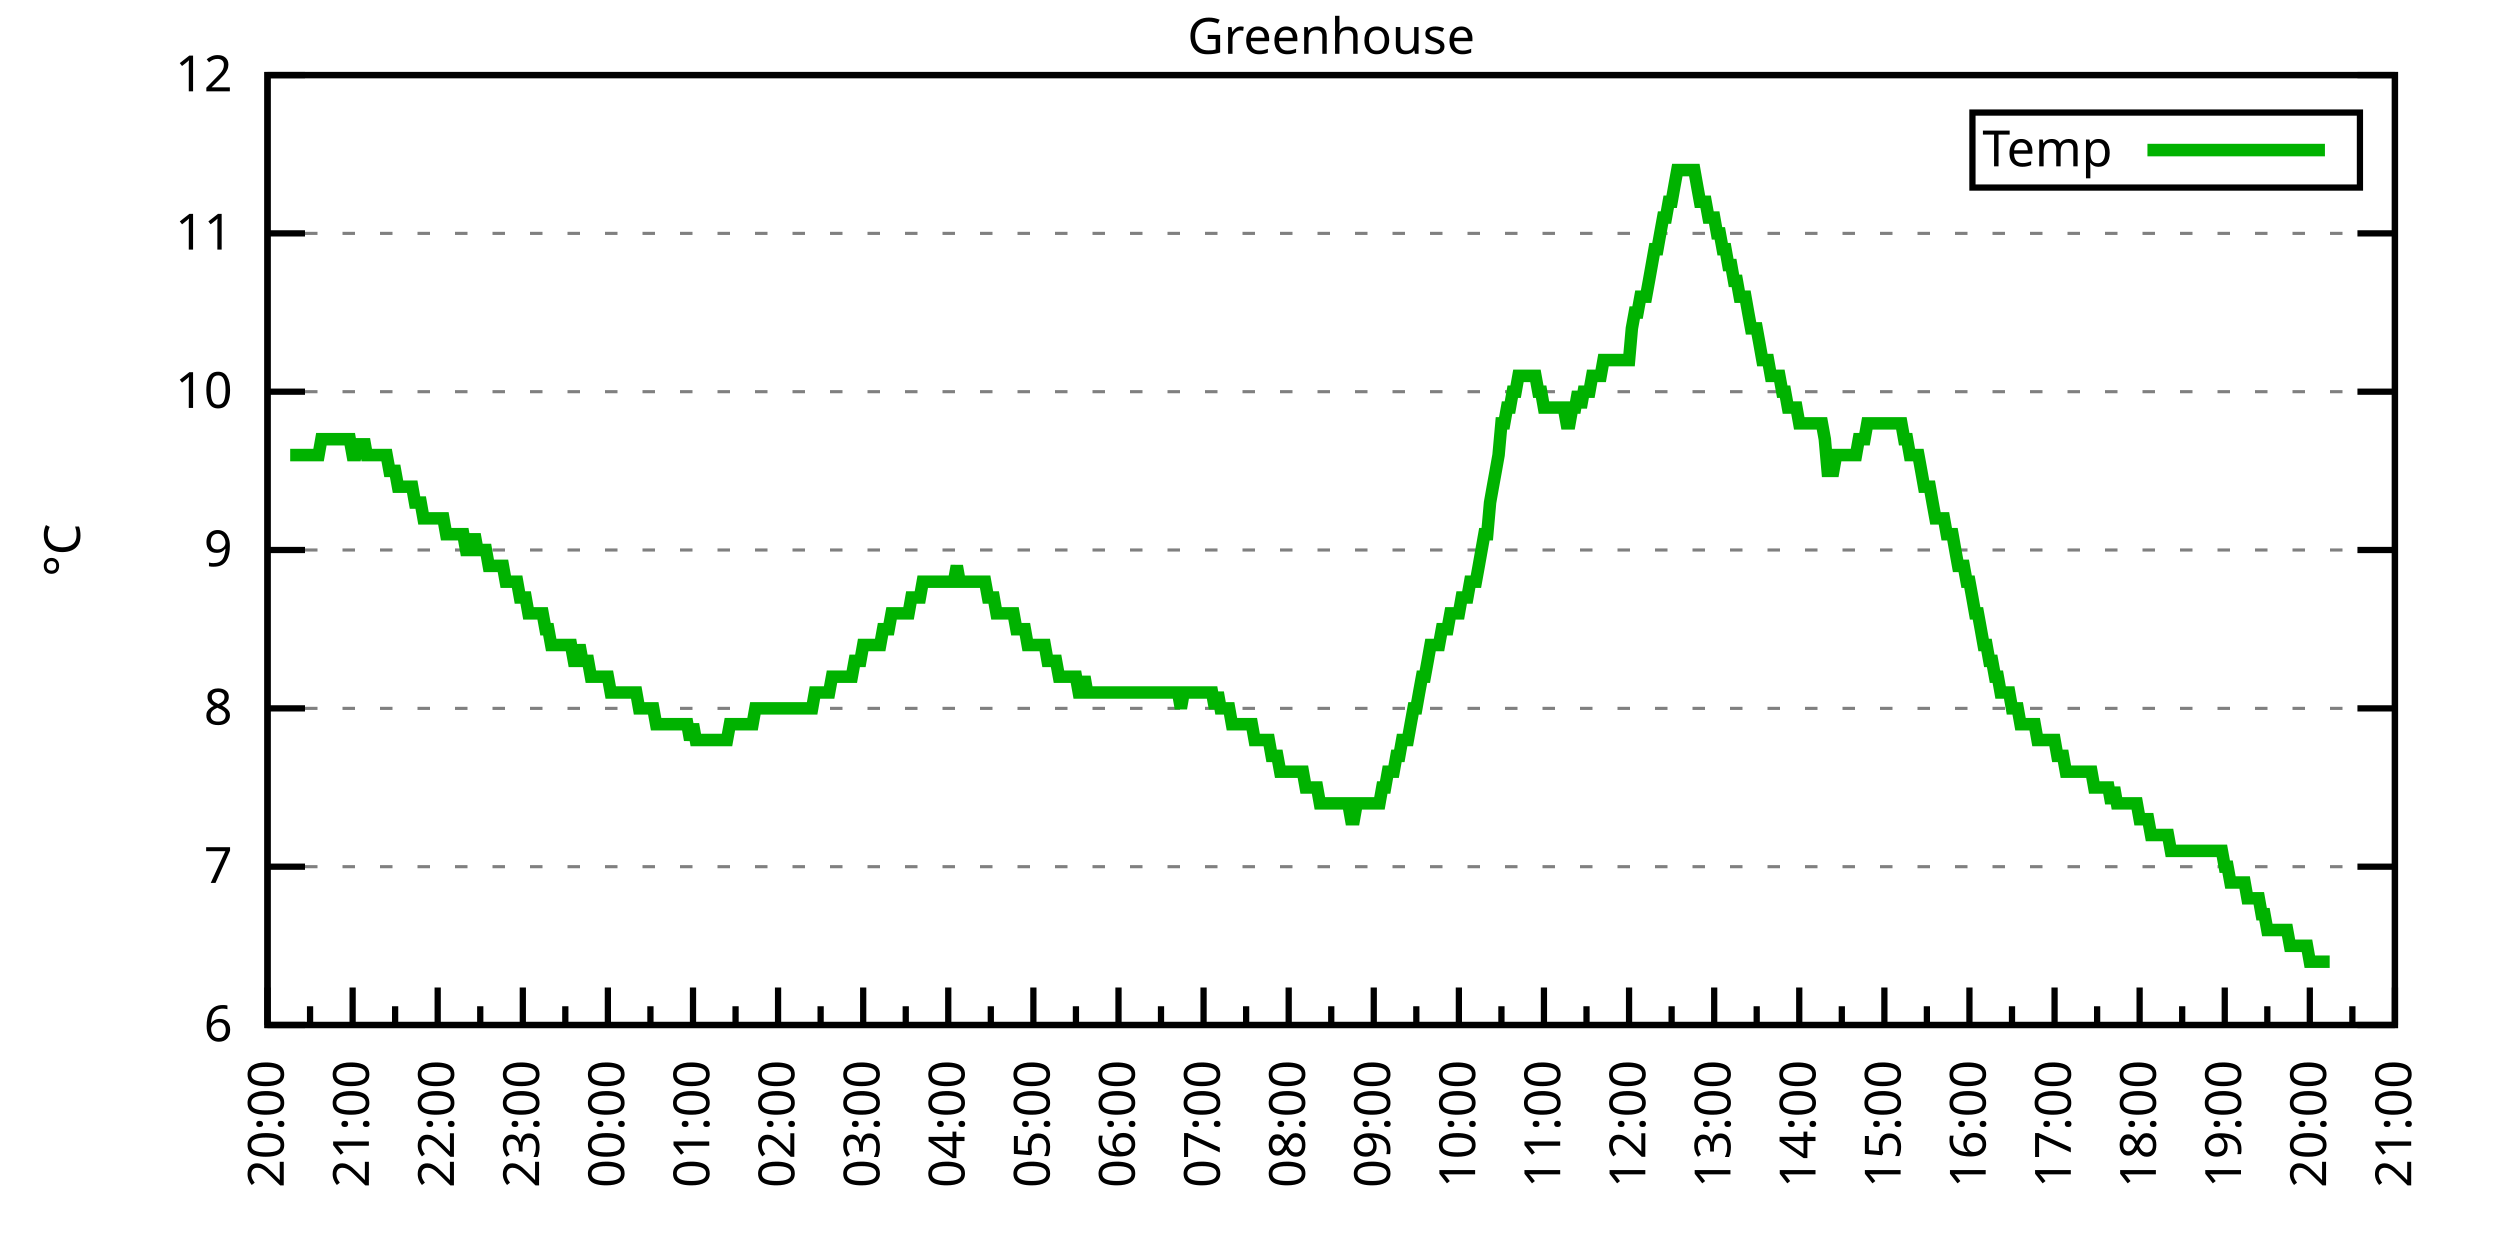
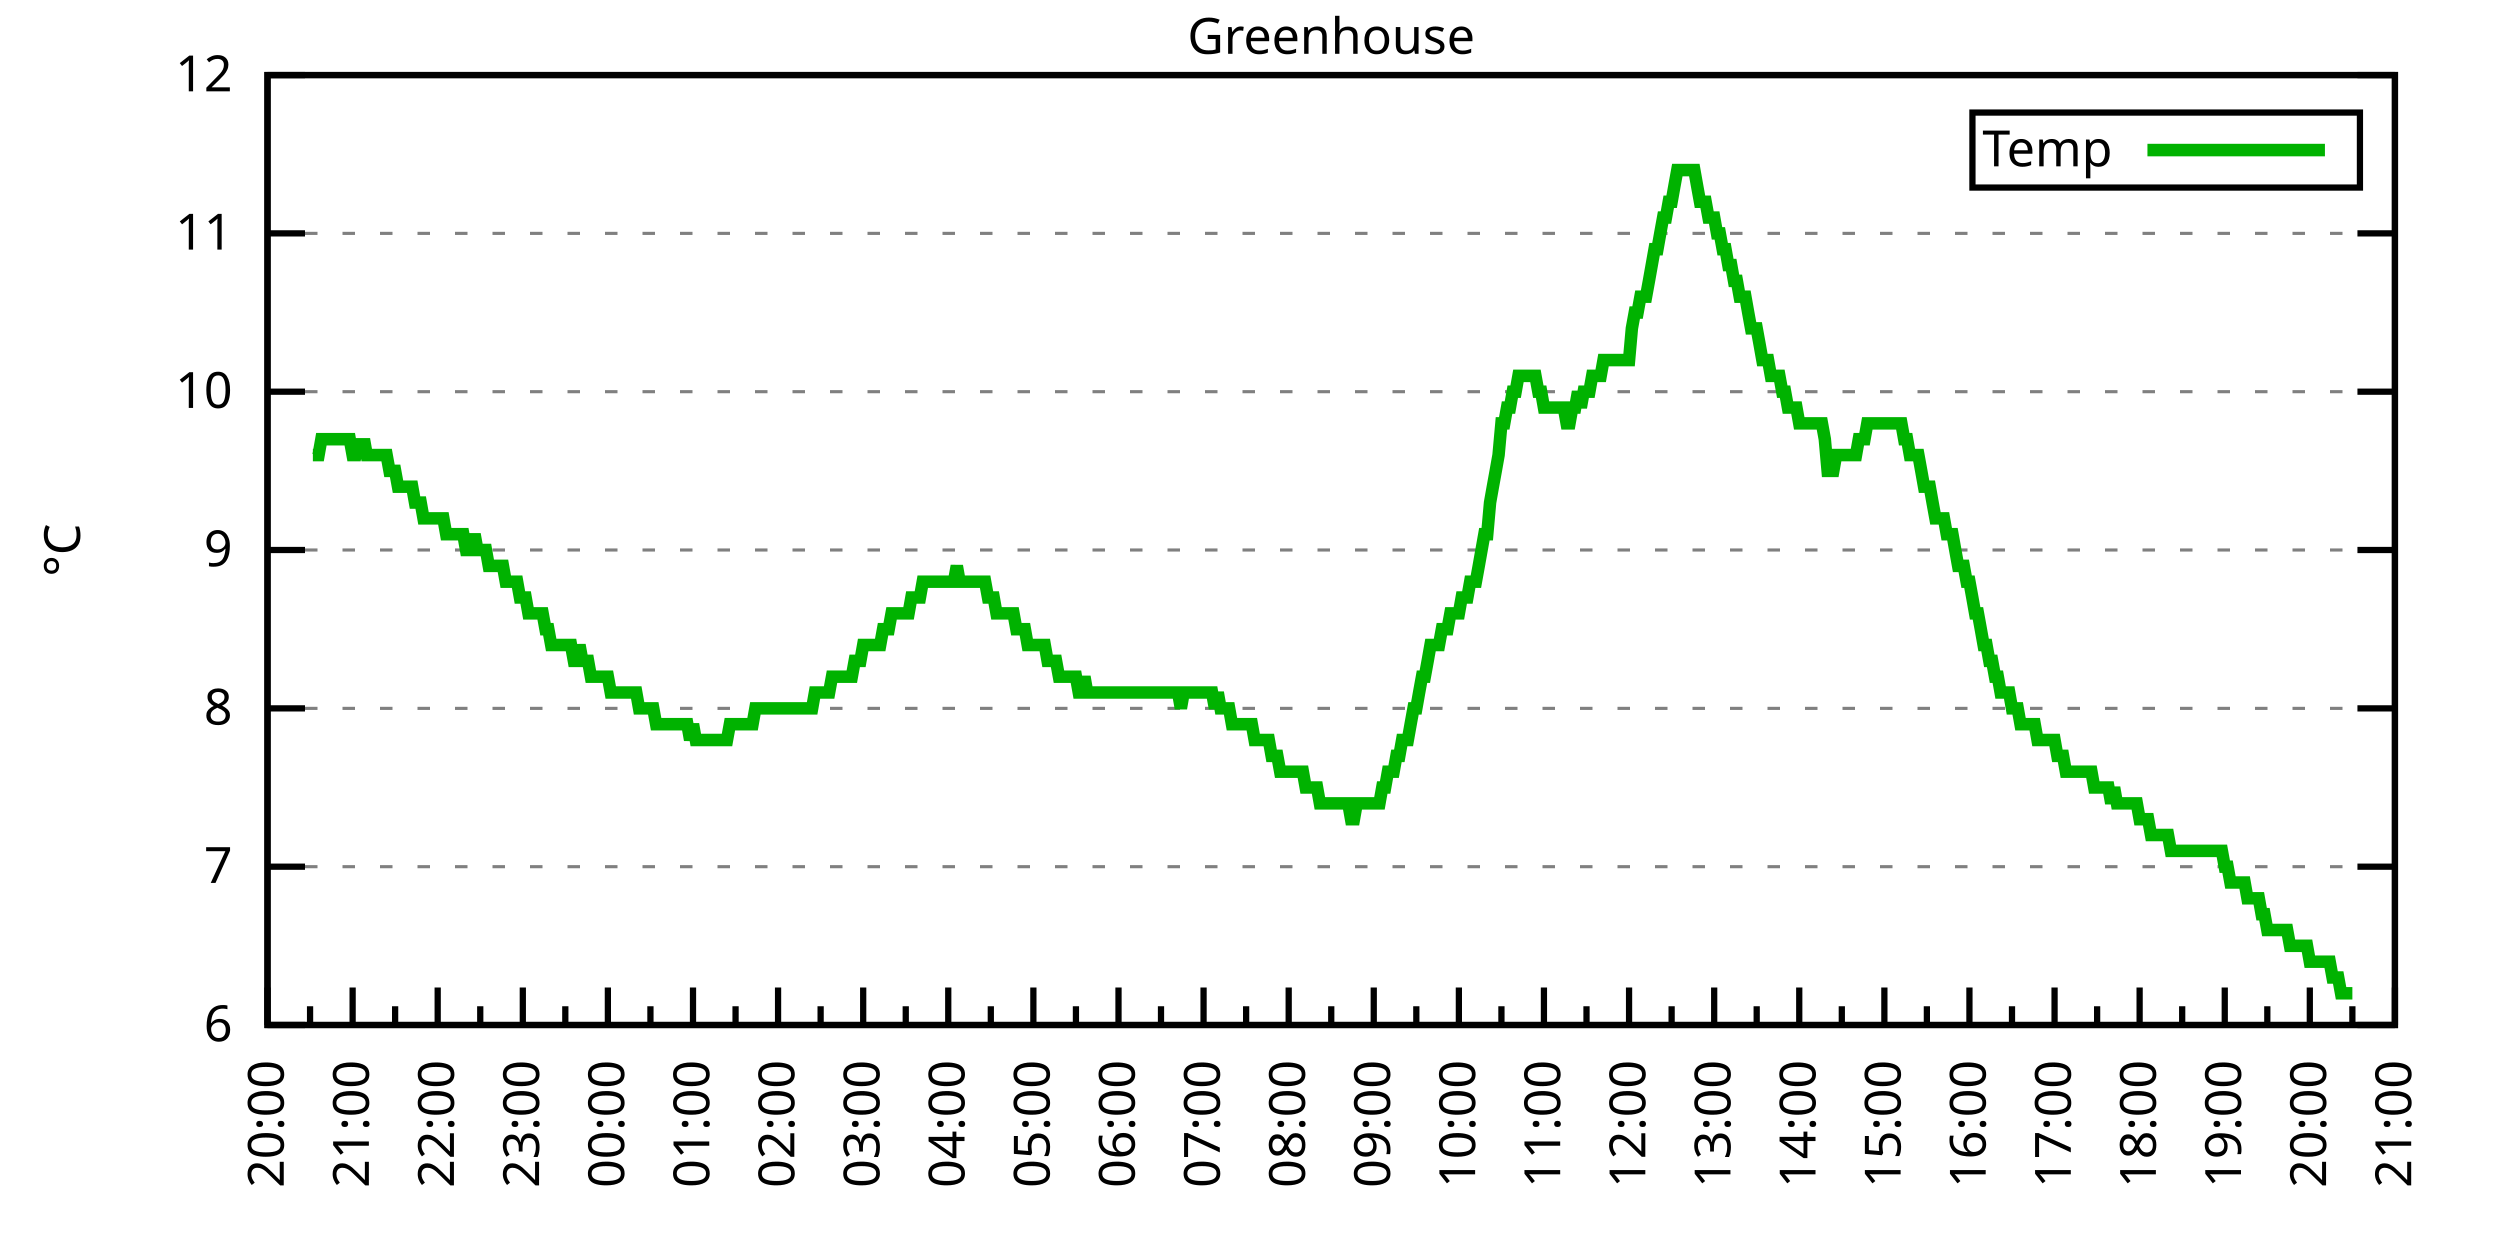
<svg xmlns="http://www.w3.org/2000/svg" xmlns:xlink="http://www.w3.org/1999/xlink" width="400" height="200" viewBox="0 0 400 200">
  <g id="gnuplot_canvas">
    <rect x="0" y="0" width="400" height="200" fill="none" />
    <defs>
      <circle id="gpDot" r="0.5" stroke-width="0.5" stroke="currentColor" />
      <path id="gpPt0" stroke-width="0.333" stroke="currentColor" d="M-1,0 h2 M0,-1 v2" />
      <path id="gpPt1" stroke-width="0.333" stroke="currentColor" d="M-1,-1 L1,1 M1,-1 L-1,1" />
      <path id="gpPt2" stroke-width="0.333" stroke="currentColor" d="M-1,0 L1,0 M0,-1 L0,1 M-1,-1 L1,1 M-1,1 L1,-1" />
      <rect id="gpPt3" stroke-width="0.333" stroke="currentColor" x="-1" y="-1" width="2" height="2" />
      <rect id="gpPt4" stroke-width="0.333" stroke="currentColor" fill="currentColor" x="-1" y="-1" width="2" height="2" />
      <circle id="gpPt5" stroke-width="0.333" stroke="currentColor" cx="0" cy="0" r="1" />
      <use xlink:href="#gpPt5" id="gpPt6" fill="currentColor" stroke="none" />
      <path id="gpPt7" stroke-width="0.333" stroke="currentColor" d="M0,-1.33 L-1.33,0.67 L1.33,0.67 z" />
      <use xlink:href="#gpPt7" id="gpPt8" fill="currentColor" stroke="none" />
      <use xlink:href="#gpPt7" id="gpPt9" stroke="currentColor" transform="rotate(180)" />
      <use xlink:href="#gpPt9" id="gpPt10" fill="currentColor" stroke="none" />
      <use xlink:href="#gpPt3" id="gpPt11" stroke="currentColor" transform="rotate(45)" />
      <use xlink:href="#gpPt11" id="gpPt12" fill="currentColor" stroke="none" />
      <path id="gpPt13" stroke-width="0.333" stroke="currentColor" d="M0,1.330 L1.265,0.411 L0.782,-1.067 L-0.782,-1.076 L-1.265,0.411 z" />
      <use xlink:href="#gpPt13" id="gpPt14" fill="currentColor" stroke="none" />
      <filter id="textbox" filterUnits="objectBoundingBox" x="0" y="0" height="1" width="1">
        <feFlood flood-color="white" flood-opacity="1" result="bgnd" />
        <feComposite in="SourceGraphic" in2="bgnd" operator="atop" />
      </filter>
      <filter id="greybox" filterUnits="objectBoundingBox" x="0" y="0" height="1" width="1">
        <feFlood flood-color="lightgrey" flood-opacity="1" result="grey" />
        <feComposite in="SourceGraphic" in2="grey" operator="atop" />
      </filter>
    </defs>
    <g fill="none" color="white" stroke="currentColor" stroke-width="1.00" stroke-linecap="butt" stroke-linejoin="miter">
</g>
    <g fill="none" color="black" stroke="currentColor" stroke-width="1.00" stroke-linecap="butt" stroke-linejoin="miter">
      <g stroke="none" shape-rendering="crispEdges">
        <polygon fill="rgb(255, 255, 255)" points="42.80,164.00 383.18,164.00 383.18,12.02 42.80,12.02 " />
      </g>
    </g>
    <g fill="none" color="black" stroke="currentColor" stroke-width="1.00" stroke-linecap="butt" stroke-linejoin="miter">
</g>
    <g fill="none" color="black" stroke="black" stroke-width="0.50" stroke-linecap="butt" stroke-linejoin="miter">
</g>
    <g fill="none" color="gray" stroke="currentColor" stroke-width="0.50" stroke-linecap="butt" stroke-linejoin="miter">
      <path stroke="gray" stroke-dasharray="2,4" class="gridline" d="M42.80,164.00 L383.19,164.00  " />
    </g>
    <g fill="none" color="gray" stroke="gray" stroke-width="1.00" stroke-linecap="butt" stroke-linejoin="miter">
</g>
    <g fill="none" color="black" stroke="currentColor" stroke-width="1.00" stroke-linecap="butt" stroke-linejoin="miter">
      <path stroke="black" d="M42.80,164.00 L48.80,164.00 M383.19,164.00 L377.19,164.00  " />
      <g transform="translate(37.20,166.60)" stroke="none" fill="black" font-family="Sans" font-size="8.00" text-anchor="end">
        <text>
          <tspan font-family="Sans"> 6</tspan>
        </text>
      </g>
    </g>
    <g fill="none" color="black" stroke="currentColor" stroke-width="1.00" stroke-linecap="butt" stroke-linejoin="miter">
</g>
    <g fill="none" color="black" stroke="black" stroke-width="0.50" stroke-linecap="butt" stroke-linejoin="miter">
</g>
    <g fill="none" color="gray" stroke="currentColor" stroke-width="0.50" stroke-linecap="butt" stroke-linejoin="miter">
      <path stroke="gray" stroke-dasharray="2,4" class="gridline" d="M42.80,138.67 L383.19,138.67  " />
    </g>
    <g fill="none" color="gray" stroke="gray" stroke-width="1.00" stroke-linecap="butt" stroke-linejoin="miter">
</g>
    <g fill="none" color="black" stroke="currentColor" stroke-width="1.00" stroke-linecap="butt" stroke-linejoin="miter">
      <path stroke="black" d="M42.80,138.67 L48.80,138.67 M383.19,138.67 L377.19,138.67  " />
      <g transform="translate(37.20,141.27)" stroke="none" fill="black" font-family="Sans" font-size="8.00" text-anchor="end">
        <text>
          <tspan font-family="Sans"> 7</tspan>
        </text>
      </g>
    </g>
    <g fill="none" color="black" stroke="currentColor" stroke-width="1.00" stroke-linecap="butt" stroke-linejoin="miter">
</g>
    <g fill="none" color="black" stroke="black" stroke-width="0.50" stroke-linecap="butt" stroke-linejoin="miter">
</g>
    <g fill="none" color="gray" stroke="currentColor" stroke-width="0.50" stroke-linecap="butt" stroke-linejoin="miter">
      <path stroke="gray" stroke-dasharray="2,4" class="gridline" d="M42.80,113.34 L383.19,113.34  " />
    </g>
    <g fill="none" color="gray" stroke="gray" stroke-width="1.00" stroke-linecap="butt" stroke-linejoin="miter">
</g>
    <g fill="none" color="black" stroke="currentColor" stroke-width="1.00" stroke-linecap="butt" stroke-linejoin="miter">
      <path stroke="black" d="M42.80,113.34 L48.80,113.34 M383.19,113.34 L377.19,113.34  " />
      <g transform="translate(37.20,115.94)" stroke="none" fill="black" font-family="Sans" font-size="8.00" text-anchor="end">
        <text>
          <tspan font-family="Sans"> 8</tspan>
        </text>
      </g>
    </g>
    <g fill="none" color="black" stroke="currentColor" stroke-width="1.00" stroke-linecap="butt" stroke-linejoin="miter">
</g>
    <g fill="none" color="black" stroke="black" stroke-width="0.50" stroke-linecap="butt" stroke-linejoin="miter">
</g>
    <g fill="none" color="gray" stroke="currentColor" stroke-width="0.50" stroke-linecap="butt" stroke-linejoin="miter">
      <path stroke="gray" stroke-dasharray="2,4" class="gridline" d="M42.80,88.00 L383.19,88.00  " />
    </g>
    <g fill="none" color="gray" stroke="gray" stroke-width="1.00" stroke-linecap="butt" stroke-linejoin="miter">
</g>
    <g fill="none" color="black" stroke="currentColor" stroke-width="1.00" stroke-linecap="butt" stroke-linejoin="miter">
      <path stroke="black" d="M42.80,88.00 L48.80,88.00 M383.19,88.00 L377.19,88.00  " />
      <g transform="translate(37.20,90.60)" stroke="none" fill="black" font-family="Sans" font-size="8.00" text-anchor="end">
        <text>
          <tspan font-family="Sans"> 9</tspan>
        </text>
      </g>
    </g>
    <g fill="none" color="black" stroke="currentColor" stroke-width="1.00" stroke-linecap="butt" stroke-linejoin="miter">
</g>
    <g fill="none" color="black" stroke="black" stroke-width="0.50" stroke-linecap="butt" stroke-linejoin="miter">
</g>
    <g fill="none" color="gray" stroke="currentColor" stroke-width="0.50" stroke-linecap="butt" stroke-linejoin="miter">
      <path stroke="gray" stroke-dasharray="2,4" class="gridline" d="M42.80,62.67 L383.19,62.67  " />
    </g>
    <g fill="none" color="gray" stroke="gray" stroke-width="1.00" stroke-linecap="butt" stroke-linejoin="miter">
</g>
    <g fill="none" color="black" stroke="currentColor" stroke-width="1.00" stroke-linecap="butt" stroke-linejoin="miter">
      <path stroke="black" d="M42.80,62.67 L48.80,62.67 M383.19,62.67 L377.19,62.67  " />
      <g transform="translate(37.20,65.27)" stroke="none" fill="black" font-family="Sans" font-size="8.00" text-anchor="end">
        <text>
          <tspan font-family="Sans"> 10</tspan>
        </text>
      </g>
    </g>
    <g fill="none" color="black" stroke="currentColor" stroke-width="1.00" stroke-linecap="butt" stroke-linejoin="miter">
</g>
    <g fill="none" color="black" stroke="black" stroke-width="0.50" stroke-linecap="butt" stroke-linejoin="miter">
</g>
    <g fill="none" color="gray" stroke="currentColor" stroke-width="0.50" stroke-linecap="butt" stroke-linejoin="miter">
      <path stroke="gray" stroke-dasharray="2,4" class="gridline" d="M42.80,37.34 L383.19,37.34  " />
    </g>
    <g fill="none" color="gray" stroke="gray" stroke-width="1.00" stroke-linecap="butt" stroke-linejoin="miter">
</g>
    <g fill="none" color="black" stroke="currentColor" stroke-width="1.00" stroke-linecap="butt" stroke-linejoin="miter">
      <path stroke="black" d="M42.80,37.34 L48.80,37.34 M383.19,37.34 L377.19,37.34  " />
      <g transform="translate(37.20,39.94)" stroke="none" fill="black" font-family="Sans" font-size="8.00" text-anchor="end">
        <text>
          <tspan font-family="Sans"> 11</tspan>
        </text>
      </g>
    </g>
    <g fill="none" color="black" stroke="currentColor" stroke-width="1.00" stroke-linecap="butt" stroke-linejoin="miter">
</g>
    <g fill="none" color="black" stroke="black" stroke-width="0.50" stroke-linecap="butt" stroke-linejoin="miter">
</g>
    <g fill="none" color="gray" stroke="currentColor" stroke-width="0.50" stroke-linecap="butt" stroke-linejoin="miter">
      <path stroke="gray" stroke-dasharray="2,4" class="gridline" d="M42.80,12.01 L383.19,12.01  " />
    </g>
    <g fill="none" color="gray" stroke="gray" stroke-width="1.00" stroke-linecap="butt" stroke-linejoin="miter">
</g>
    <g fill="none" color="black" stroke="currentColor" stroke-width="1.00" stroke-linecap="butt" stroke-linejoin="miter">
      <path stroke="black" d="M42.80,12.01 L48.80,12.01 M383.19,12.01 L377.19,12.01  " />
      <g transform="translate(37.20,14.61)" stroke="none" fill="black" font-family="Sans" font-size="8.00" text-anchor="end">
        <text>
          <tspan font-family="Sans"> 12</tspan>
        </text>
      </g>
    </g>
    <g fill="none" color="black" stroke="currentColor" stroke-width="1.00" stroke-linecap="butt" stroke-linejoin="miter">
      <path stroke="black" d="M42.80,164.00 L42.80,158.00  " />
      <g transform="translate(45.40,169.60) rotate(270)" stroke="none" fill="black" font-family="Sans" font-size="8.00" text-anchor="end">
        <text>
          <tspan font-family="Sans">20:00</tspan>
        </text>
      </g>
    </g>
    <g fill="none" color="black" stroke="currentColor" stroke-width="1.00" stroke-linecap="butt" stroke-linejoin="miter">
      <path stroke="black" d="M49.61,164.00 L49.61,161.00 M56.42,164.00 L56.42,158.00  " />
      <g transform="translate(59.02,169.60) rotate(270)" stroke="none" fill="black" font-family="Sans" font-size="8.00" text-anchor="end">
        <text>
          <tspan font-family="Sans">21:00</tspan>
        </text>
      </g>
    </g>
    <g fill="none" color="black" stroke="currentColor" stroke-width="1.00" stroke-linecap="butt" stroke-linejoin="miter">
      <path stroke="black" d="M63.22,164.00 L63.22,161.00 M70.03,164.00 L70.03,158.00  " />
      <g transform="translate(72.63,169.60) rotate(270)" stroke="none" fill="black" font-family="Sans" font-size="8.00" text-anchor="end">
        <text>
          <tspan font-family="Sans">22:00</tspan>
        </text>
      </g>
    </g>
    <g fill="none" color="black" stroke="currentColor" stroke-width="1.00" stroke-linecap="butt" stroke-linejoin="miter">
      <path stroke="black" d="M76.84,164.00 L76.84,161.00 M83.65,164.00 L83.65,158.00  " />
      <g transform="translate(86.25,169.60) rotate(270)" stroke="none" fill="black" font-family="Sans" font-size="8.00" text-anchor="end">
        <text>
          <tspan font-family="Sans">23:00</tspan>
        </text>
      </g>
    </g>
    <g fill="none" color="black" stroke="currentColor" stroke-width="1.00" stroke-linecap="butt" stroke-linejoin="miter">
      <path stroke="black" d="M90.45,164.00 L90.45,161.00 M97.26,164.00 L97.26,158.00  " />
      <g transform="translate(99.86,169.60) rotate(270)" stroke="none" fill="black" font-family="Sans" font-size="8.00" text-anchor="end">
        <text>
          <tspan font-family="Sans">00:00</tspan>
        </text>
      </g>
    </g>
    <g fill="none" color="black" stroke="currentColor" stroke-width="1.00" stroke-linecap="butt" stroke-linejoin="miter">
      <path stroke="black" d="M104.07,164.00 L104.07,161.00 M110.88,164.00 L110.88,158.00  " />
      <g transform="translate(113.48,169.60) rotate(270)" stroke="none" fill="black" font-family="Sans" font-size="8.00" text-anchor="end">
        <text>
          <tspan font-family="Sans">01:00</tspan>
        </text>
      </g>
    </g>
    <g fill="none" color="black" stroke="currentColor" stroke-width="1.00" stroke-linecap="butt" stroke-linejoin="miter">
      <path stroke="black" d="M117.69,164.00 L117.69,161.00 M124.49,164.00 L124.49,158.00  " />
      <g transform="translate(127.09,169.60) rotate(270)" stroke="none" fill="black" font-family="Sans" font-size="8.00" text-anchor="end">
        <text>
          <tspan font-family="Sans">02:00</tspan>
        </text>
      </g>
    </g>
    <g fill="none" color="black" stroke="currentColor" stroke-width="1.00" stroke-linecap="butt" stroke-linejoin="miter">
      <path stroke="black" d="M131.30,164.00 L131.30,161.00 M138.11,164.00 L138.11,158.00  " />
      <g transform="translate(140.71,169.60) rotate(270)" stroke="none" fill="black" font-family="Sans" font-size="8.00" text-anchor="end">
        <text>
          <tspan font-family="Sans">03:00</tspan>
        </text>
      </g>
    </g>
    <g fill="none" color="black" stroke="currentColor" stroke-width="1.00" stroke-linecap="butt" stroke-linejoin="miter">
      <path stroke="black" d="M144.92,164.00 L144.92,161.00 M151.72,164.00 L151.72,158.00  " />
      <g transform="translate(154.32,169.60) rotate(270)" stroke="none" fill="black" font-family="Sans" font-size="8.00" text-anchor="end">
        <text>
          <tspan font-family="Sans">04:00</tspan>
        </text>
      </g>
    </g>
    <g fill="none" color="black" stroke="currentColor" stroke-width="1.00" stroke-linecap="butt" stroke-linejoin="miter">
      <path stroke="black" d="M158.53,164.00 L158.53,161.00 M165.34,164.00 L165.34,158.00  " />
      <g transform="translate(167.94,169.60) rotate(270)" stroke="none" fill="black" font-family="Sans" font-size="8.00" text-anchor="end">
        <text>
          <tspan font-family="Sans">05:00</tspan>
        </text>
      </g>
    </g>
    <g fill="none" color="black" stroke="currentColor" stroke-width="1.00" stroke-linecap="butt" stroke-linejoin="miter">
      <path stroke="black" d="M172.15,164.00 L172.15,161.00 M178.96,164.00 L178.96,158.00  " />
      <g transform="translate(181.56,169.60) rotate(270)" stroke="none" fill="black" font-family="Sans" font-size="8.00" text-anchor="end">
        <text>
          <tspan font-family="Sans">06:00</tspan>
        </text>
      </g>
    </g>
    <g fill="none" color="black" stroke="currentColor" stroke-width="1.00" stroke-linecap="butt" stroke-linejoin="miter">
      <path stroke="black" d="M185.76,164.00 L185.76,161.00 M192.57,164.00 L192.57,158.00  " />
      <g transform="translate(195.17,169.60) rotate(270)" stroke="none" fill="black" font-family="Sans" font-size="8.00" text-anchor="end">
        <text>
          <tspan font-family="Sans">07:00</tspan>
        </text>
      </g>
    </g>
    <g fill="none" color="black" stroke="currentColor" stroke-width="1.00" stroke-linecap="butt" stroke-linejoin="miter">
      <path stroke="black" d="M199.38,164.00 L199.38,161.00 M206.19,164.00 L206.19,158.00  " />
      <g transform="translate(208.79,169.60) rotate(270)" stroke="none" fill="black" font-family="Sans" font-size="8.00" text-anchor="end">
        <text>
          <tspan font-family="Sans">08:00</tspan>
        </text>
      </g>
    </g>
    <g fill="none" color="black" stroke="currentColor" stroke-width="1.00" stroke-linecap="butt" stroke-linejoin="miter">
      <path stroke="black" d="M213.00,164.00 L213.00,161.00 M219.80,164.00 L219.80,158.00  " />
      <g transform="translate(222.40,169.60) rotate(270)" stroke="none" fill="black" font-family="Sans" font-size="8.00" text-anchor="end">
        <text>
          <tspan font-family="Sans">09:00</tspan>
        </text>
      </g>
    </g>
    <g fill="none" color="black" stroke="currentColor" stroke-width="1.00" stroke-linecap="butt" stroke-linejoin="miter">
      <path stroke="black" d="M226.61,164.00 L226.61,161.00 M233.42,164.00 L233.42,158.00  " />
      <g transform="translate(236.02,169.60) rotate(270)" stroke="none" fill="black" font-family="Sans" font-size="8.00" text-anchor="end">
        <text>
          <tspan font-family="Sans">10:00</tspan>
        </text>
      </g>
    </g>
    <g fill="none" color="black" stroke="currentColor" stroke-width="1.00" stroke-linecap="butt" stroke-linejoin="miter">
      <path stroke="black" d="M240.23,164.00 L240.23,161.00 M247.03,164.00 L247.03,158.00  " />
      <g transform="translate(249.63,169.60) rotate(270)" stroke="none" fill="black" font-family="Sans" font-size="8.00" text-anchor="end">
        <text>
          <tspan font-family="Sans">11:00</tspan>
        </text>
      </g>
    </g>
    <g fill="none" color="black" stroke="currentColor" stroke-width="1.00" stroke-linecap="butt" stroke-linejoin="miter">
      <path stroke="black" d="M253.84,164.00 L253.84,161.00 M260.65,164.00 L260.65,158.00  " />
      <g transform="translate(263.25,169.60) rotate(270)" stroke="none" fill="black" font-family="Sans" font-size="8.00" text-anchor="end">
        <text>
          <tspan font-family="Sans">12:00</tspan>
        </text>
      </g>
    </g>
    <g fill="none" color="black" stroke="currentColor" stroke-width="1.00" stroke-linecap="butt" stroke-linejoin="miter">
      <path stroke="black" d="M267.46,164.00 L267.46,161.00 M274.27,164.00 L274.27,158.00  " />
      <g transform="translate(276.87,169.60) rotate(270)" stroke="none" fill="black" font-family="Sans" font-size="8.00" text-anchor="end">
        <text>
          <tspan font-family="Sans">13:00</tspan>
        </text>
      </g>
    </g>
    <g fill="none" color="black" stroke="currentColor" stroke-width="1.00" stroke-linecap="butt" stroke-linejoin="miter">
      <path stroke="black" d="M281.07,164.00 L281.07,161.00 M287.88,164.00 L287.88,158.00  " />
      <g transform="translate(290.48,169.60) rotate(270)" stroke="none" fill="black" font-family="Sans" font-size="8.00" text-anchor="end">
        <text>
          <tspan font-family="Sans">14:00</tspan>
        </text>
      </g>
    </g>
    <g fill="none" color="black" stroke="currentColor" stroke-width="1.00" stroke-linecap="butt" stroke-linejoin="miter">
      <path stroke="black" d="M294.69,164.00 L294.69,161.00 M301.50,164.00 L301.50,158.00  " />
      <g transform="translate(304.10,169.60) rotate(270)" stroke="none" fill="black" font-family="Sans" font-size="8.00" text-anchor="end">
        <text>
          <tspan font-family="Sans">15:00</tspan>
        </text>
      </g>
    </g>
    <g fill="none" color="black" stroke="currentColor" stroke-width="1.00" stroke-linecap="butt" stroke-linejoin="miter">
      <path stroke="black" d="M308.30,164.00 L308.30,161.00 M315.11,164.00 L315.11,158.00  " />
      <g transform="translate(317.71,169.60) rotate(270)" stroke="none" fill="black" font-family="Sans" font-size="8.00" text-anchor="end">
        <text>
          <tspan font-family="Sans">16:00</tspan>
        </text>
      </g>
    </g>
    <g fill="none" color="black" stroke="currentColor" stroke-width="1.00" stroke-linecap="butt" stroke-linejoin="miter">
      <path stroke="black" d="M321.92,164.00 L321.92,161.00 M328.73,164.00 L328.73,158.00  " />
      <g transform="translate(331.33,169.60) rotate(270)" stroke="none" fill="black" font-family="Sans" font-size="8.00" text-anchor="end">
        <text>
          <tspan font-family="Sans">17:00</tspan>
        </text>
      </g>
    </g>
    <g fill="none" color="black" stroke="currentColor" stroke-width="1.00" stroke-linecap="butt" stroke-linejoin="miter">
      <path stroke="black" d="M335.54,164.00 L335.54,161.00 M342.34,164.00 L342.34,158.00  " />
      <g transform="translate(344.94,169.60) rotate(270)" stroke="none" fill="black" font-family="Sans" font-size="8.00" text-anchor="end">
        <text>
          <tspan font-family="Sans">18:00</tspan>
        </text>
      </g>
    </g>
    <g fill="none" color="black" stroke="currentColor" stroke-width="1.00" stroke-linecap="butt" stroke-linejoin="miter">
      <path stroke="black" d="M349.15,164.00 L349.15,161.00 M355.96,164.00 L355.96,158.00  " />
      <g transform="translate(358.56,169.60) rotate(270)" stroke="none" fill="black" font-family="Sans" font-size="8.00" text-anchor="end">
        <text>
          <tspan font-family="Sans">19:00</tspan>
        </text>
      </g>
    </g>
    <g fill="none" color="black" stroke="currentColor" stroke-width="1.00" stroke-linecap="butt" stroke-linejoin="miter">
      <path stroke="black" d="M362.77,164.00 L362.77,161.00 M369.57,164.00 L369.57,158.00  " />
      <g transform="translate(372.17,169.60) rotate(270)" stroke="none" fill="black" font-family="Sans" font-size="8.00" text-anchor="end">
        <text>
          <tspan font-family="Sans">20:00</tspan>
        </text>
      </g>
    </g>
    <g fill="none" color="black" stroke="currentColor" stroke-width="1.00" stroke-linecap="butt" stroke-linejoin="miter">
      <path stroke="black" d="M376.38,164.00 L376.38,161.00 M383.19,164.00 L383.19,158.00  " />
      <g transform="translate(385.79,169.60) rotate(270)" stroke="none" fill="black" font-family="Sans" font-size="8.00" text-anchor="end">
        <text>
          <tspan font-family="Sans">21:00</tspan>
        </text>
      </g>
    </g>
    <g fill="none" color="black" stroke="currentColor" stroke-width="1.00" stroke-linecap="butt" stroke-linejoin="miter">
</g>
    <g fill="none" color="black" stroke="currentColor" stroke-width="1.00" stroke-linecap="butt" stroke-linejoin="miter">
      <path stroke="black" d="M42.80,12.01 L42.80,164.00 L383.19,164.00 L383.19,12.01 L42.80,12.01 Z  " />
    </g>
    <g fill="none" color="black" stroke="currentColor" stroke-width="1.00" stroke-linecap="butt" stroke-linejoin="miter">
      <g transform="translate(12.80,88.01) rotate(270)" stroke="none" fill="black" font-family="Sans" font-size="8.00" text-anchor="middle">
        <text>
          <tspan font-family="Sans">°C</tspan>
        </text>
      </g>
    </g>
    <g fill="none" color="black" stroke="currentColor" stroke-width="1.00" stroke-linecap="butt" stroke-linejoin="miter">
</g>
    <g fill="none" color="black" stroke="currentColor" stroke-width="1.00" stroke-linecap="butt" stroke-linejoin="miter">
      <path stroke="black" d="M315.59,30.01 L315.59,18.01 L377.59,18.01 L377.59,30.01 L315.59,30.01 Z  " />
    </g>
    <g id="Greenhouse_plot_1">
      <g fill="none" color="white" stroke="black" stroke-width="2.00" stroke-linecap="butt" stroke-linejoin="miter">
</g>
      <g fill="none" color="black" stroke="currentColor" stroke-width="2.00" stroke-linecap="butt" stroke-linejoin="miter">
        <g transform="translate(337.99,26.61)" stroke="none" fill="black" font-family="Sans" font-size="8.00" text-anchor="end">
          <text>
            <tspan font-family="Sans">Temp</tspan>
          </text>
        </g>
      </g>
      <g fill="none" color="black" stroke="currentColor" stroke-width="2.00" stroke-linecap="butt" stroke-linejoin="miter">
-         <path stroke="rgb(  0, 178,   0)" d="M343.59,24.01 L371.99,24.01 M46.43,72.81 L46.88,72.81 L47.34,72.81 L47.79,72.81 L48.25,72.81 L48.70,72.81   L49.15,72.81 L49.61,72.81 L50.06,72.81 L50.52,72.81 L50.97,72.81 L51.42,70.27 L51.88,70.27 L52.33,70.27   L52.78,70.27 L53.24,70.27 L53.69,70.27 L54.15,70.27 L54.60,70.27 L55.05,70.27 L55.51,70.27 L55.96,70.27   L56.42,72.81 L56.87,72.81 L57.32,70.27 L57.78,72.81 L58.23,70.27 L58.68,72.81 L59.14,72.81 L59.59,72.81   L60.05,72.81 L60.50,72.81 L60.95,72.81 L61.41,72.81 L61.86,72.81 L62.32,75.34 L62.77,75.34 L63.22,75.34   L63.68,77.87 L64.13,77.87 L64.58,77.87 L65.04,77.87 L65.49,77.87 L65.95,77.87 L66.40,80.41 L66.85,80.41   L67.31,80.41 L67.76,82.94 L68.22,82.94 L68.67,82.94 L69.12,82.94 L69.58,82.94 L70.03,82.94 L70.49,82.94   L70.94,82.94 L71.39,85.47 L71.85,85.47 L72.30,85.47 L72.75,85.47 L73.21,85.47 L73.66,85.47 L74.12,85.47   L74.57,88.00 L75.02,88.00 L75.48,88.00 L75.93,85.47 L76.39,88.00 L76.84,88.00 L77.29,88.00 L77.75,88.00   L78.20,90.54 L78.65,90.54 L79.11,90.54 L79.56,90.54 L80.02,90.54 L80.47,90.54 L80.92,93.07 L81.38,93.07   L81.83,93.07 L82.29,93.07 L82.74,93.07 L83.19,95.60 L83.65,95.60 L84.10,95.60 L84.55,98.14 L85.01,98.14   L85.46,98.14 L85.92,98.14 L86.37,98.14 L86.82,98.14 L87.28,100.67 L87.73,100.67 L88.19,103.20 L88.64,103.20   L89.09,103.20 L89.55,103.20 L90.00,103.20 L90.45,103.20 L90.91,103.20 L91.36,103.20 L91.82,105.74 L92.27,105.74   L92.72,103.20 L93.18,105.74 L93.63,105.74 L94.09,105.74 L94.54,108.27 L94.99,108.27 L95.45,108.27 L95.90,108.27   L96.35,108.27 L96.81,108.27 L97.26,108.27 L97.72,110.80 L98.17,110.80 L98.62,110.80 L99.08,110.80 L99.53,110.80   L99.99,110.80 L100.44,110.80 L100.89,110.80 L101.35,110.80 L101.80,110.80 L102.25,113.34 L102.71,113.34 L103.16,113.34   L103.62,113.34 L104.07,113.34 L104.52,113.34 L104.98,115.87 L105.43,115.87 L105.89,115.87 L106.34,115.87 L106.79,115.87   L107.25,115.87 L107.70,115.87 L108.15,115.87 L108.61,115.87 L109.06,115.87 L109.52,115.87 L109.97,115.87 L110.42,118.40   L110.88,115.87 L111.33,118.40 L111.79,118.40 L112.24,118.40 L112.69,118.40 L113.15,118.40 L113.60,118.40 L114.05,118.40   L114.51,118.40 L114.96,118.40 L115.42,118.40 L115.87,118.40 L116.32,118.40 L116.78,115.87 L117.23,115.87 L117.69,115.87   L118.14,115.87 L118.59,115.87 L119.05,115.87 L119.50,115.87 L119.96,115.87 L120.41,115.87 L120.86,113.34 L121.32,113.34   L121.77,113.34 L122.22,113.34 L122.68,113.34 L123.13,113.34 L123.59,113.34 L124.04,113.34 L124.49,113.34 L124.95,113.34   L125.40,113.34 L125.86,113.34 L126.31,113.34 L126.76,113.34 L127.22,113.34 L127.67,113.34 L128.12,113.34 L128.58,113.34   L129.03,113.34 L129.49,113.34 L129.94,113.34 L130.39,110.80 L130.85,110.80 L131.30,110.80 L131.76,110.80 L132.21,110.80   L132.66,110.80 L133.12,108.27 L133.57,108.27 L134.02,108.27 L134.48,108.27 L134.93,108.27 L135.39,108.27 L135.84,108.27   L136.29,108.27 L136.75,105.74 L137.20,105.74 L137.66,105.74 L138.11,103.20 L138.56,103.20 L139.02,103.20 L139.47,103.20   L139.92,103.20 L140.38,103.20 L140.83,103.20 L141.29,100.67 L141.74,100.67 L142.19,100.67 L142.65,98.14 L143.10,98.14   L143.56,98.14 L144.01,98.14 L144.46,98.14 L144.92,98.14 L145.37,98.14 L145.82,95.60 L146.28,95.60 L146.73,95.60   L147.19,95.60 L147.64,93.07 L148.09,93.07 L148.55,93.07 L149.00,93.07 L149.46,93.07 L149.91,93.07 L150.36,93.07   L150.82,93.07 L151.27,93.07 L151.72,93.07 L152.18,93.07 L152.63,93.07 L153.09,90.54 L153.54,93.07 L153.99,93.07   L154.45,93.07 L154.90,93.07 L155.36,93.07 L155.81,93.07 L156.26,93.07 L156.72,93.07 L157.17,93.07 L157.62,93.07   L158.08,95.60 L158.53,95.60 L158.99,95.60 L159.44,98.14 L159.89,98.14 L160.35,98.14 L160.80,98.14 L161.26,98.14   L161.71,98.14 L162.16,98.14 L162.62,100.67 L163.07,100.67 L163.52,100.67 L163.98,100.67 L164.43,103.20 L164.89,103.20   L165.34,103.20 L165.79,103.20 L166.25,103.20 L166.70,103.20 L167.16,103.20 L167.61,105.74 L168.06,105.74 L168.52,105.74   L168.97,105.74 L169.43,108.27 L169.88,108.27 L170.33,108.27 L170.79,108.27 L171.24,108.27 L171.69,108.27 L172.15,108.27   L172.60,110.80 L173.06,110.80 L173.51,108.27 L173.96,110.80 L174.42,110.80 L174.87,110.80 L175.33,110.80 L175.78,110.80   L176.23,110.80 L176.69,110.80 L177.14,110.80 L177.59,110.80 L178.05,110.80 L178.50,110.80 L178.96,110.80 L179.41,110.80   L179.86,110.80 L180.32,110.80 L180.77,110.80 L181.23,110.80 L181.68,110.80 L182.13,110.80 L182.59,110.80 L183.04,110.80   L183.49,110.80 L183.95,110.80 L184.40,110.80 L184.86,110.80 L185.31,110.80 L185.76,110.80 L186.22,110.80 L186.67,110.80   L187.13,110.80 L187.58,110.80 L188.03,110.80 L188.49,110.80 L188.94,113.34 L189.39,110.80 L189.85,110.80 L190.30,110.80   L190.76,110.80 L191.21,110.80 L191.66,110.80 L192.12,110.80 L192.57,110.80 L193.03,110.80 L193.48,110.80 L193.93,110.80   L194.39,113.34 L194.84,110.80 L195.29,113.34 L195.75,113.34 L196.20,113.34 L196.66,113.34 L197.11,115.87 L197.56,115.87   L198.02,115.87 L198.47,115.87 L198.93,115.87 L199.38,115.87 L199.83,115.87 L200.29,115.87 L200.74,118.40 L201.19,118.40   L201.65,118.40 L202.10,118.40 L202.56,118.40 L203.01,118.40 L203.46,120.94 L203.92,120.94 L204.37,120.94 L204.83,123.47   L205.28,123.47 L205.73,123.47 L206.19,123.47 L206.64,123.47 L207.09,123.47 L207.55,123.47 L208.00,123.47 L208.46,123.47   L208.91,126.00 L209.36,126.00 L209.82,126.00 L210.27,126.00 L210.73,126.00 L211.18,128.54 L211.63,128.54 L212.09,128.54   L212.54,128.54 L213.00,128.54 L213.45,128.54 L213.90,128.54 L214.36,128.54 L214.81,128.54 L215.26,128.54 L215.72,128.54   L216.17,131.07 L216.63,131.07 L217.08,128.54 L217.53,128.54 L217.99,128.54 L218.44,128.54 L218.90,128.54 L219.35,128.54   L219.80,128.54 L220.26,128.54 L220.71,128.54 L221.16,126.00 L221.62,126.00 L222.07,123.47 L222.53,123.47 L222.98,123.47   L223.43,120.94 L223.89,120.94 L224.34,118.40 L224.80,118.40 L225.25,118.40 L225.70,115.87 L226.16,113.34 L226.61,113.34   L227.06,110.80 L227.52,108.27 L227.97,108.27 L228.43,105.74 L228.88,103.20 L229.33,103.20 L229.79,103.20 L230.24,103.20   L230.70,100.67 L231.15,100.67 L231.60,100.67 L232.06,98.14 L232.51,98.14 L232.96,98.14 L233.42,98.14 L233.87,95.60   L234.33,95.60 L234.78,95.60 L235.23,93.07 L235.69,93.07 L236.14,93.07 L236.60,90.54 L237.05,88.00 L237.50,85.47   L237.96,85.47 L238.41,80.41 L238.86,77.87 L239.32,75.34 L239.77,72.81 L240.23,67.74 L240.68,67.74 L241.13,65.21   L241.59,65.21 L242.04,62.67 L242.50,62.67 L242.95,60.14 L243.40,60.14 L243.86,60.14 L244.31,60.14 L244.76,60.14   L245.22,60.14 L245.67,60.14 L246.13,62.67 L246.58,62.67 L247.03,65.21 L247.49,65.21 L247.94,65.21 L248.40,65.21   L248.85,65.21 L249.30,65.21 L249.76,65.21 L250.21,65.21 L250.66,67.74 L251.12,67.74 L251.57,65.21 L252.03,65.21   L252.48,62.67 L252.93,65.21 L253.39,62.67 L253.84,62.67 L254.30,62.67 L254.75,60.14 L255.20,60.14 L255.66,60.14   L256.11,60.14 L256.56,57.61 L257.02,57.61 L257.47,57.61 L257.93,57.61 L258.38,57.61 L258.83,57.61 L259.29,57.61   L259.74,57.61 L260.20,57.61 L260.65,57.61 L261.10,52.54 L261.56,50.01 L262.01,50.01 L262.47,47.47 L262.92,47.47   L263.37,47.47 L263.83,44.94 L264.28,42.41 L264.73,39.87 L265.19,39.87 L265.64,37.34 L266.10,34.81 L266.55,34.81   L267.00,32.28 L267.46,32.28 L267.91,29.74 L268.37,27.21 L268.82,27.21 L269.27,27.21 L269.73,27.21 L270.18,27.21   L270.63,27.21 L271.09,27.21 L271.54,29.74 L272.00,32.28 L272.45,32.28 L272.90,32.28 L273.36,34.81 L273.81,34.81   L274.27,34.81 L274.72,37.34 L275.17,37.34 L275.63,39.87 L276.08,39.87 L276.53,42.41 L276.99,42.41 L277.44,44.94   L277.90,44.94 L278.35,47.47 L278.80,47.47 L279.26,47.47 L279.71,50.01 L280.17,52.54 L280.62,52.54 L281.07,52.54   L281.53,55.07 L281.98,57.61 L282.43,57.61 L282.89,57.61 L283.34,60.14 L283.80,60.14 L284.25,60.14 L284.70,60.14   L285.16,62.67 L285.61,62.67 L286.07,65.21 L286.52,65.21 L286.97,65.21 L287.43,65.21 L287.88,67.74 L288.33,67.74   L288.79,67.74 L289.24,67.74 L289.70,67.74 L290.15,67.74 L290.60,67.74 L291.06,67.74 L291.51,67.74 L291.97,70.27   L292.42,75.34 L292.87,75.34 L293.33,75.34 L293.78,72.81 L294.23,72.81 L294.69,72.81 L295.14,72.81 L295.60,72.81   L296.05,72.81 L296.50,72.81 L296.96,72.81 L297.41,70.27 L297.87,70.27 L298.32,70.27 L298.77,67.74 L299.23,67.74   L299.68,67.74 L300.13,67.74 L300.59,67.74 L301.04,67.74 L301.50,67.74 L301.95,67.74 L302.40,67.74 L302.86,67.74   L303.31,67.74 L303.77,67.74 L304.22,67.74 L304.67,70.27 L305.13,70.27 L305.58,72.81 L306.03,72.81 L306.49,72.81   L306.94,72.81 L307.40,75.34 L307.85,77.87 L308.30,77.87 L308.76,77.87 L309.21,80.41 L309.67,82.94 L310.12,82.94   L310.57,82.94 L311.03,82.94 L311.48,85.47 L311.94,85.47 L312.39,85.47 L312.84,88.00 L313.30,90.54 L313.75,90.54   L314.20,90.54 L314.66,93.07 L315.11,93.07 L315.57,95.60 L316.02,98.14 L316.47,98.14 L316.93,100.67 L317.38,103.20   L317.84,103.20 L318.29,105.74 L318.74,105.74 L319.20,108.27 L319.65,108.27 L320.10,110.80 L320.56,110.80 L321.01,110.80   L321.47,110.80 L321.92,113.34 L322.37,113.34 L322.83,113.34 L323.28,115.87 L323.74,115.87 L324.19,115.87 L324.64,115.87   L325.10,115.87 L325.55,115.87 L326.00,118.40 L326.46,118.40 L326.91,118.40 L327.37,118.40 L327.82,118.40 L328.27,118.40   L328.73,118.40 L329.18,120.94 L329.64,120.94 L330.09,120.94 L330.54,123.47 L331.00,123.47 L331.45,123.47 L331.90,123.47   L332.36,123.47 L332.81,123.47 L333.27,123.47 L333.72,123.47 L334.17,123.47 L334.63,123.47 L335.08,126.00 L335.54,126.00   L335.99,126.00 L336.44,126.00 L336.90,126.00 L337.35,126.00 L337.80,128.54 L338.26,126.00 L338.71,128.54 L339.17,128.54   L339.62,128.54 L340.07,128.54 L340.53,128.54 L340.98,128.54 L341.44,128.54 L341.89,128.54 L342.34,131.07 L342.80,131.07   L343.25,131.07 L343.70,131.07 L344.16,133.60 L344.61,133.60 L345.07,133.60 L345.52,133.60 L345.97,133.60 L346.43,133.60   L346.88,133.60 L347.34,136.14 L347.79,136.14 L348.24,136.14 L348.70,136.14 L349.15,136.14 L349.60,136.14 L350.06,136.14   L350.51,136.14 L350.97,136.14 L351.42,136.14 L351.87,136.14 L352.33,136.14 L352.78,136.14 L353.24,136.14 L353.69,136.14   L354.14,136.14 L354.60,136.14 L355.05,136.14 L355.50,136.14 L355.96,138.67 L356.41,138.67 L356.87,141.20 L357.32,141.20   L357.77,141.20 L358.23,141.20 L358.68,141.20 L359.14,141.20 L359.59,143.73 L360.04,143.73 L360.50,143.73 L360.95,143.73   L361.41,143.73 L361.86,146.27 L362.31,146.27 L362.77,148.80 L363.22,148.80 L363.67,148.80 L364.13,148.80 L364.58,148.80   L365.04,148.80 L365.49,148.80 L365.94,148.80 L366.40,151.33 L366.85,151.33 L367.31,151.33 L367.76,151.33 L368.21,151.33   L368.67,151.33 L369.12,151.33 L369.57,153.87 L370.03,153.87 L370.48,153.87 L370.94,153.87 L371.39,153.87 L371.84,153.87   L372.30,153.87 L372.75,153.87  " />
+         <path stroke="rgb(  0, 178,   0)" d="M343.59,24.01 L371.99,24.01 M50.06,72.81 L50.52,72.81 L50.97,72.81 L51.42,70.27 L51.88,70.27 L52.33,70.27   L52.78,70.27 L53.24,70.27 L53.69,70.27 L54.15,70.27 L54.60,70.27 L55.05,70.27 L55.51,70.27 L55.96,70.27   L56.42,72.81 L56.87,72.81 L57.32,70.27 L57.78,72.81 L58.23,70.27 L58.68,72.81 L59.14,72.81 L59.59,72.81   L60.05,72.81 L60.50,72.81 L60.95,72.81 L61.41,72.81 L61.86,72.81 L62.32,75.34 L62.77,75.34 L63.22,75.34   L63.68,77.87 L64.13,77.87 L64.58,77.87 L65.04,77.87 L65.49,77.87 L65.95,77.87 L66.40,80.41 L66.85,80.41   L67.31,80.41 L67.76,82.94 L68.22,82.94 L68.67,82.94 L69.12,82.94 L69.58,82.94 L70.03,82.94 L70.49,82.94   L70.94,82.94 L71.39,85.47 L71.85,85.47 L72.30,85.47 L72.75,85.47 L73.21,85.47 L73.66,85.47 L74.12,85.47   L74.57,88.00 L75.02,88.00 L75.48,88.00 L75.93,85.47 L76.39,88.00 L76.84,88.00 L77.29,88.00 L77.75,88.00   L78.20,90.54 L78.65,90.54 L79.11,90.54 L79.56,90.54 L80.02,90.54 L80.47,90.54 L80.92,93.07 L81.38,93.07   L81.83,93.07 L82.29,93.07 L82.74,93.07 L83.19,95.60 L83.65,95.60 L84.10,95.60 L84.55,98.14 L85.01,98.14   L85.46,98.14 L85.92,98.14 L86.37,98.14 L86.82,98.14 L87.28,100.67 L87.73,100.67 L88.19,103.20 L88.64,103.20   L89.09,103.20 L89.55,103.20 L90.00,103.20 L90.45,103.20 L90.91,103.20 L91.36,103.20 L91.82,105.74 L92.27,105.74   L92.72,103.20 L93.18,105.74 L93.63,105.74 L94.09,105.74 L94.54,108.27 L94.99,108.27 L95.45,108.27 L95.90,108.27   L96.35,108.27 L96.81,108.27 L97.26,108.27 L97.72,110.80 L98.17,110.80 L98.62,110.80 L99.08,110.80 L99.53,110.80   L99.99,110.80 L100.44,110.80 L100.89,110.80 L101.35,110.80 L101.80,110.80 L102.25,113.34 L102.71,113.34 L103.16,113.34   L103.62,113.34 L104.07,113.34 L104.52,113.34 L104.98,115.87 L105.43,115.87 L105.89,115.87 L106.34,115.87 L106.79,115.87   L107.25,115.87 L107.70,115.87 L108.15,115.87 L108.61,115.87 L109.06,115.87 L109.52,115.87 L109.97,115.87 L110.42,118.40   L110.88,115.87 L111.33,118.40 L111.79,118.40 L112.24,118.40 L112.69,118.40 L113.15,118.40 L113.60,118.40 L114.05,118.40   L114.51,118.40 L114.96,118.40 L115.42,118.40 L115.87,118.40 L116.32,118.40 L116.78,115.87 L117.23,115.87 L117.69,115.87   L118.14,115.87 L118.59,115.87 L119.05,115.87 L119.50,115.87 L119.96,115.87 L120.41,115.87 L120.86,113.34 L121.32,113.34   L121.77,113.34 L122.22,113.34 L122.68,113.34 L123.13,113.34 L123.59,113.34 L124.04,113.34 L124.49,113.34 L124.95,113.34   L125.40,113.34 L125.86,113.34 L126.31,113.34 L126.76,113.34 L127.22,113.34 L127.67,113.34 L128.12,113.34 L128.58,113.34   L129.03,113.34 L129.49,113.34 L129.94,113.34 L130.39,110.80 L130.85,110.80 L131.30,110.80 L131.76,110.80 L132.21,110.80   L132.66,110.80 L133.12,108.27 L133.57,108.27 L134.02,108.27 L134.48,108.27 L134.93,108.27 L135.39,108.27 L135.84,108.27   L136.29,108.27 L136.75,105.74 L137.20,105.74 L137.66,105.74 L138.11,103.20 L138.56,103.20 L139.02,103.20 L139.47,103.20   L139.92,103.20 L140.38,103.20 L140.83,103.20 L141.29,100.67 L141.74,100.67 L142.19,100.67 L142.65,98.14 L143.10,98.14   L143.56,98.14 L144.01,98.14 L144.46,98.14 L144.92,98.14 L145.37,98.14 L145.82,95.60 L146.28,95.60 L146.73,95.60   L147.19,95.60 L147.64,93.07 L148.09,93.07 L148.55,93.07 L149.00,93.07 L149.46,93.07 L149.91,93.07 L150.36,93.07   L150.82,93.07 L151.27,93.07 L151.72,93.07 L152.18,93.07 L152.63,93.07 L153.09,90.54 L153.54,93.07 L153.99,93.07   L154.45,93.07 L154.90,93.07 L155.36,93.07 L155.81,93.07 L156.26,93.07 L156.72,93.07 L157.17,93.07 L157.62,93.07   L158.08,95.60 L158.53,95.60 L158.99,95.60 L159.44,98.14 L159.89,98.14 L160.35,98.14 L160.80,98.14 L161.26,98.14   L161.71,98.14 L162.16,98.14 L162.62,100.67 L163.07,100.67 L163.52,100.67 L163.98,100.67 L164.43,103.20 L164.89,103.20   L165.34,103.20 L165.79,103.20 L166.25,103.20 L166.70,103.20 L167.16,103.20 L167.61,105.74 L168.06,105.74 L168.52,105.74   L168.97,105.74 L169.43,108.27 L169.88,108.27 L170.33,108.27 L170.79,108.27 L171.24,108.27 L171.69,108.27 L172.15,108.27   L172.60,110.80 L173.06,110.80 L173.51,108.27 L173.96,110.80 L174.42,110.80 L174.87,110.80 L175.33,110.80 L175.78,110.80   L176.23,110.80 L176.69,110.80 L177.14,110.80 L177.59,110.80 L178.05,110.80 L178.50,110.80 L178.96,110.80 L179.41,110.80   L179.86,110.80 L180.32,110.80 L180.77,110.80 L181.23,110.80 L181.68,110.80 L182.13,110.80 L182.59,110.80 L183.04,110.80   L183.49,110.80 L183.95,110.80 L184.40,110.80 L184.86,110.80 L185.31,110.80 L185.76,110.80 L186.22,110.80 L186.67,110.80   L187.13,110.80 L187.58,110.80 L188.03,110.80 L188.49,110.80 L188.94,113.34 L189.39,110.80 L189.85,110.80 L190.30,110.80   L190.76,110.80 L191.21,110.80 L191.66,110.80 L192.12,110.80 L192.57,110.80 L193.03,110.80 L193.48,110.80 L193.93,110.80   L194.39,113.34 L194.84,110.80 L195.29,113.34 L195.75,113.34 L196.20,113.34 L196.66,113.34 L197.11,115.87 L197.56,115.87   L198.02,115.87 L198.47,115.87 L198.93,115.87 L199.38,115.87 L199.83,115.87 L200.29,115.87 L200.74,118.40 L201.19,118.40   L201.65,118.40 L202.10,118.40 L202.56,118.40 L203.01,118.40 L203.46,120.94 L203.92,120.94 L204.37,120.94 L204.83,123.47   L205.28,123.47 L205.73,123.47 L206.19,123.47 L206.64,123.47 L207.09,123.47 L207.55,123.47 L208.00,123.47 L208.46,123.47   L208.91,126.00 L209.36,126.00 L209.82,126.00 L210.27,126.00 L210.73,126.00 L211.18,128.54 L211.63,128.54 L212.09,128.54   L212.54,128.54 L213.00,128.54 L213.45,128.54 L213.90,128.54 L214.36,128.54 L214.81,128.54 L215.26,128.54 L215.72,128.54   L216.17,131.07 L216.63,131.07 L217.08,128.54 L217.53,128.54 L217.99,128.54 L218.44,128.54 L218.90,128.54 L219.35,128.54   L219.80,128.54 L220.26,128.54 L220.71,128.54 L221.16,126.00 L221.62,126.00 L222.07,123.47 L222.53,123.47 L222.98,123.47   L223.43,120.94 L223.89,120.94 L224.34,118.40 L224.80,118.40 L225.25,118.40 L225.70,115.87 L226.16,113.34 L226.61,113.34   L227.06,110.80 L227.52,108.27 L227.97,108.27 L228.43,105.74 L228.88,103.20 L229.33,103.20 L229.79,103.20 L230.24,103.20   L230.70,100.67 L231.15,100.67 L231.60,100.67 L232.06,98.14 L232.51,98.14 L232.96,98.14 L233.42,98.14 L233.87,95.60   L234.33,95.60 L234.78,95.60 L235.23,93.07 L235.69,93.07 L236.14,93.07 L236.60,90.54 L237.05,88.00 L237.50,85.47   L237.96,85.47 L238.41,80.41 L238.86,77.87 L239.32,75.34 L239.77,72.81 L240.23,67.74 L240.68,67.74 L241.13,65.21   L241.59,65.21 L242.04,62.67 L242.50,62.67 L242.95,60.14 L243.40,60.14 L243.86,60.14 L244.31,60.14 L244.76,60.14   L245.22,60.14 L245.67,60.14 L246.13,62.67 L246.58,62.67 L247.03,65.21 L247.49,65.21 L247.94,65.21 L248.40,65.21   L248.85,65.21 L249.30,65.21 L249.76,65.21 L250.21,65.21 L250.66,67.74 L251.12,67.74 L251.57,65.21 L252.03,65.21   L252.48,62.67 L252.93,65.21 L253.39,62.67 L253.84,62.67 L254.30,62.67 L254.75,60.14 L255.20,60.14 L255.66,60.14   L256.11,60.14 L256.56,57.61 L257.02,57.61 L257.47,57.61 L257.93,57.61 L258.38,57.61 L258.83,57.61 L259.29,57.61   L259.74,57.61 L260.20,57.61 L260.65,57.61 L261.10,52.54 L261.56,50.01 L262.01,50.01 L262.47,47.47 L262.92,47.47   L263.37,47.47 L263.83,44.94 L264.28,42.41 L264.73,39.87 L265.19,39.87 L265.64,37.34 L266.10,34.81 L266.55,34.81   L267.00,32.28 L267.46,32.28 L267.91,29.74 L268.37,27.21 L268.82,27.21 L269.27,27.21 L269.73,27.21 L270.18,27.21   L270.63,27.21 L271.09,27.21 L271.54,29.74 L272.00,32.28 L272.45,32.28 L272.90,32.28 L273.36,34.81 L273.81,34.81   L274.27,34.81 L274.72,37.34 L275.17,37.34 L275.63,39.87 L276.08,39.87 L276.53,42.41 L276.99,42.41 L277.44,44.94   L277.90,44.94 L278.35,47.47 L278.80,47.47 L279.26,47.47 L279.71,50.01 L280.17,52.54 L280.62,52.54 L281.07,52.54   L281.53,55.07 L281.98,57.61 L282.43,57.61 L282.89,57.61 L283.34,60.14 L283.80,60.14 L284.25,60.14 L284.70,60.14   L285.16,62.67 L285.61,62.67 L286.07,65.21 L286.52,65.21 L286.97,65.21 L287.43,65.21 L287.88,67.74 L288.33,67.74   L288.79,67.74 L289.24,67.74 L289.70,67.74 L290.15,67.74 L290.60,67.74 L291.06,67.74 L291.51,67.74 L291.97,70.27   L292.42,75.34 L292.87,75.34 L293.33,75.34 L293.78,72.81 L294.23,72.81 L294.69,72.81 L295.14,72.81 L295.60,72.81   L296.05,72.81 L296.50,72.81 L296.96,72.81 L297.41,70.27 L297.87,70.27 L298.32,70.27 L298.77,67.74 L299.23,67.74   L299.68,67.74 L300.13,67.74 L300.59,67.74 L301.04,67.74 L301.50,67.74 L301.95,67.74 L302.40,67.74 L302.86,67.74   L303.31,67.74 L303.77,67.74 L304.22,67.74 L304.67,70.27 L305.13,70.27 L305.58,72.81 L306.03,72.81 L306.49,72.81   L306.94,72.81 L307.40,75.34 L307.85,77.87 L308.30,77.87 L308.76,77.87 L309.21,80.41 L309.67,82.94 L310.12,82.94   L310.57,82.94 L311.03,82.94 L311.48,85.47 L311.94,85.47 L312.39,85.47 L312.84,88.00 L313.30,90.54 L313.75,90.54   L314.20,90.54 L314.66,93.07 L315.11,93.07 L315.57,95.60 L316.02,98.14 L316.47,98.14 L316.93,100.67 L317.38,103.20   L317.84,103.20 L318.29,105.74 L318.74,105.74 L319.20,108.27 L319.65,108.27 L320.10,110.80 L320.56,110.80 L321.01,110.80   L321.47,110.80 L321.92,113.34 L322.37,113.34 L322.83,113.34 L323.28,115.87 L323.74,115.87 L324.19,115.87 L324.64,115.87   L325.10,115.87 L325.55,115.87 L326.00,118.40 L326.46,118.40 L326.91,118.40 L327.37,118.40 L327.82,118.40 L328.27,118.40   L328.73,118.40 L329.18,120.94 L329.64,120.94 L330.09,120.94 L330.54,123.47 L331.00,123.47 L331.45,123.47 L331.90,123.47   L332.36,123.47 L332.81,123.47 L333.27,123.47 L333.72,123.47 L334.17,123.47 L334.63,123.47 L335.08,126.00 L335.54,126.00   L335.99,126.00 L336.44,126.00 L336.90,126.00 L337.35,126.00 L337.80,128.54 L338.26,126.00 L338.71,128.54 L339.17,128.54   L339.62,128.54 L340.07,128.54 L340.53,128.54 L340.98,128.54 L341.44,128.54 L341.89,128.54 L342.34,131.07 L342.80,131.07   L343.25,131.07 L343.70,131.07 L344.16,133.60 L344.61,133.60 L345.07,133.60 L345.52,133.60 L345.97,133.60 L346.43,133.60   L346.88,133.60 L347.34,136.14 L347.79,136.14 L348.24,136.14 L348.70,136.14 L349.15,136.14 L349.60,136.14 L350.06,136.14   L350.51,136.14 L350.97,136.14 L351.42,136.14 L351.87,136.14 L352.33,136.14 L352.78,136.14 L353.24,136.14 L353.69,136.14   L354.14,136.14 L354.60,136.14 L355.05,136.14 L355.50,136.14 L355.96,138.67 L356.41,138.67 L356.87,141.20 L357.32,141.20   L357.77,141.20 L358.23,141.20 L358.68,141.20 L359.14,141.20 L359.59,143.73 L360.04,143.73 L360.50,143.73 L360.95,143.73   L361.41,143.73 L361.86,146.27 L362.31,146.27 L362.77,148.80 L363.22,148.80 L363.67,148.80 L364.13,148.80 L364.58,148.80   L365.04,148.80 L365.49,148.80 L365.94,148.80 L366.40,151.33 L366.85,151.33 L367.31,151.33 L367.76,151.33 L368.21,151.33   L368.67,151.33 L369.12,151.33 L369.57,153.87 L370.03,153.87 L370.48,153.87 L370.94,153.87 L371.39,153.87 L371.84,153.87   L372.30,153.87 L372.75,153.87 L373.21,156.40 L373.66,156.40 L374.11,156.40 L374.57,158.93 L375.02,158.93 L375.47,158.93   L375.93,158.93 L376.38,158.93  " />
      </g>
    </g>
    <g fill="none" color="black" stroke="currentColor" stroke-width="2.00" stroke-linecap="butt" stroke-linejoin="miter">
</g>
    <g fill="none" color="black" stroke="black" stroke-width="1.00" stroke-linecap="butt" stroke-linejoin="miter">
</g>
    <g fill="none" color="black" stroke="currentColor" stroke-width="1.00" stroke-linecap="butt" stroke-linejoin="miter">
      <path stroke="black" d="M42.80,12.01 L42.80,164.00 L383.19,164.00 L383.19,12.01 L42.80,12.01 Z  " />
    </g>
    <g fill="none" color="black" stroke="currentColor" stroke-width="1.00" stroke-linecap="butt" stroke-linejoin="miter">
      <g transform="translate(212.99,8.61)" stroke="none" fill="black" font-family="Sans" font-size="8.00" text-anchor="middle">
        <text>
          <tspan font-family="Sans">Greenhouse</tspan>
        </text>
      </g>
    </g>
    <g fill="none" color="black" stroke="currentColor" stroke-width="1.00" stroke-linecap="butt" stroke-linejoin="miter">
</g>
  </g>
</svg>
